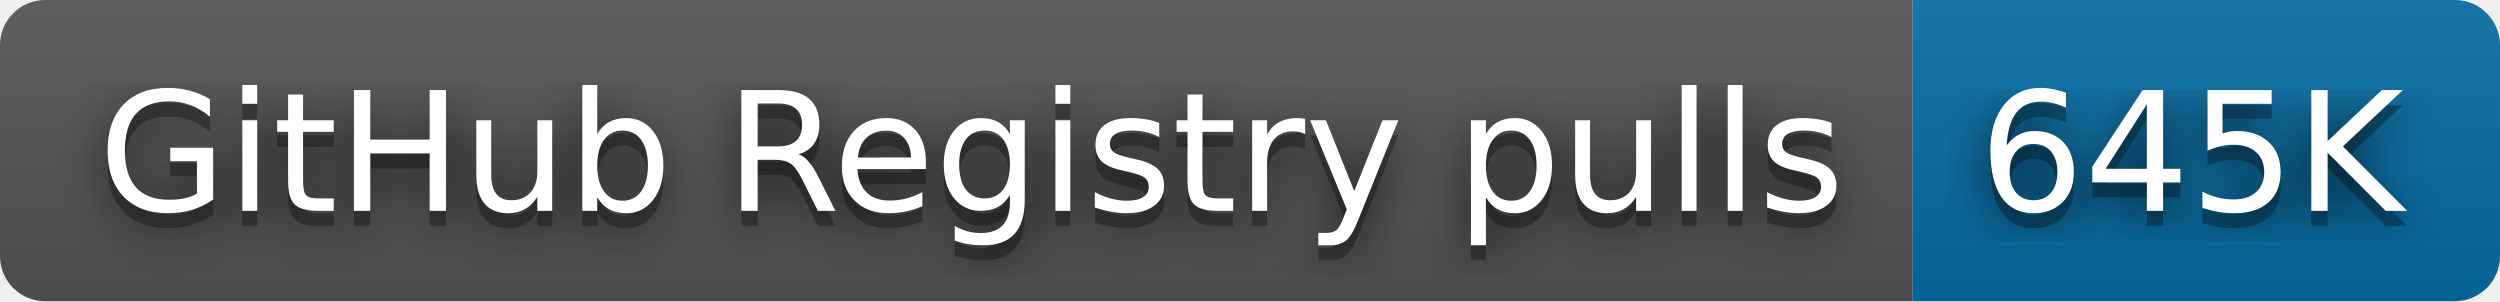
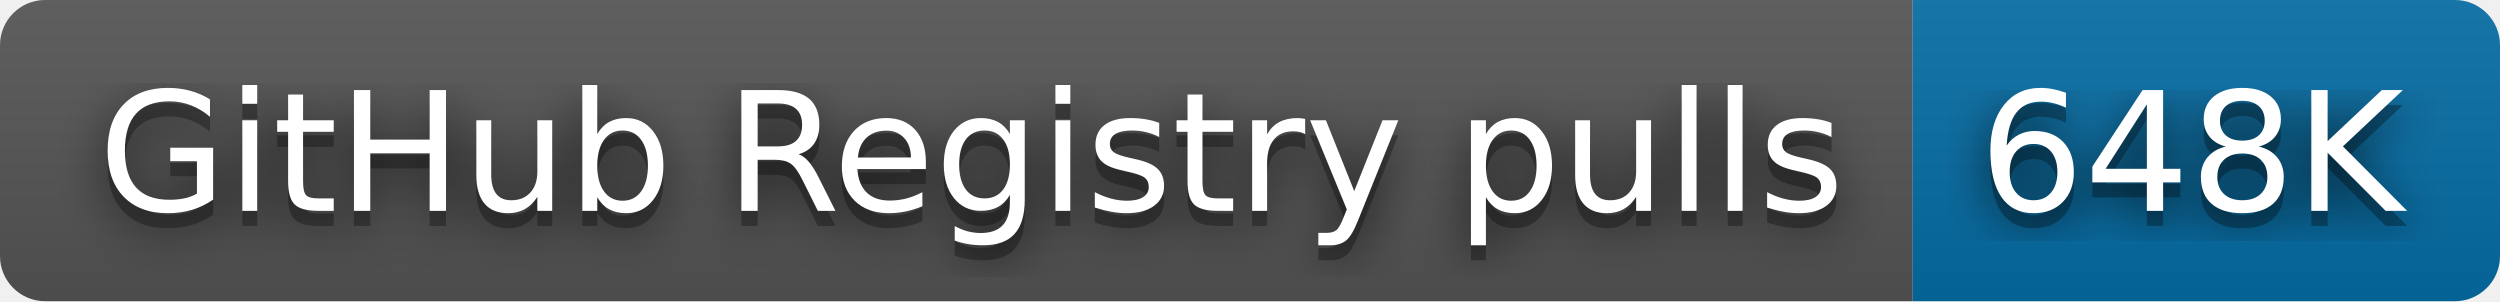
- <svg xmlns="http://www.w3.org/2000/svg" width="166" height="20" role="img" aria-label="GitHub Registry pulls: 645K">
+ <svg xmlns="http://www.w3.org/2000/svg" width="166" height="20" role="img" aria-label="GitHub Registry pulls: 648K">
  <filter id="blur">
    <feGaussianBlur stdDeviation="16" />
  </filter>
  <linearGradient id="s" x2="0" y2="100%">
    <stop offset="0" stop-color="#bbb" stop-opacity=".1" />
    <stop offset="1" stop-opacity=".1" />
  </linearGradient>
  <clipPath id="r">
    <rect width="166" height="20" rx="3" />
  </clipPath>
  <g clip-path="url(#r)">
    <rect width="127" height="20" fill="#555" />
    <rect x="127" width="39" height="20" fill="#066da5" />
    <rect width="166" height="20" fill="url(#s)" />
  </g>
  <g fill="#fff" text-anchor="middle" font-family="Verdana,Geneva,DejaVu Sans,sans-serif" text-rendering="geometricPrecision" font-size="110">
    <g transform="scale(.1)">
      <g aria-hidden="true" fill="#010101">
        <text x="645" y="150" fill-opacity=".8" filter="url(#blur)" textLength="1170">GitHub Registry pulls</text>
        <text x="645" y="150" fill-opacity=".3" textLength="1170">GitHub Registry pulls</text>
      </g>
      <text x="645" y="140" textLength="1170">GitHub Registry pulls</text>
    </g>
    <g transform="scale(.1)">
      <g aria-hidden="true" fill="#010101">
-         <text x="1455" y="150" fill-opacity=".8" filter="url(#blur)" textLength="290">645K</text>
-         <text x="1455" y="150" fill-opacity=".3" textLength="290">645K</text>
+         <text x="1455" y="150" fill-opacity=".8" filter="url(#blur)" textLength="290">648K</text>
+         <text x="1455" y="150" fill-opacity=".3" textLength="290">648K</text>
      </g>
-       <text x="1455" y="140" textLength="290">645K</text>
+       <text x="1455" y="140" textLength="290">648K</text>
    </g>
  </g>
</svg>
